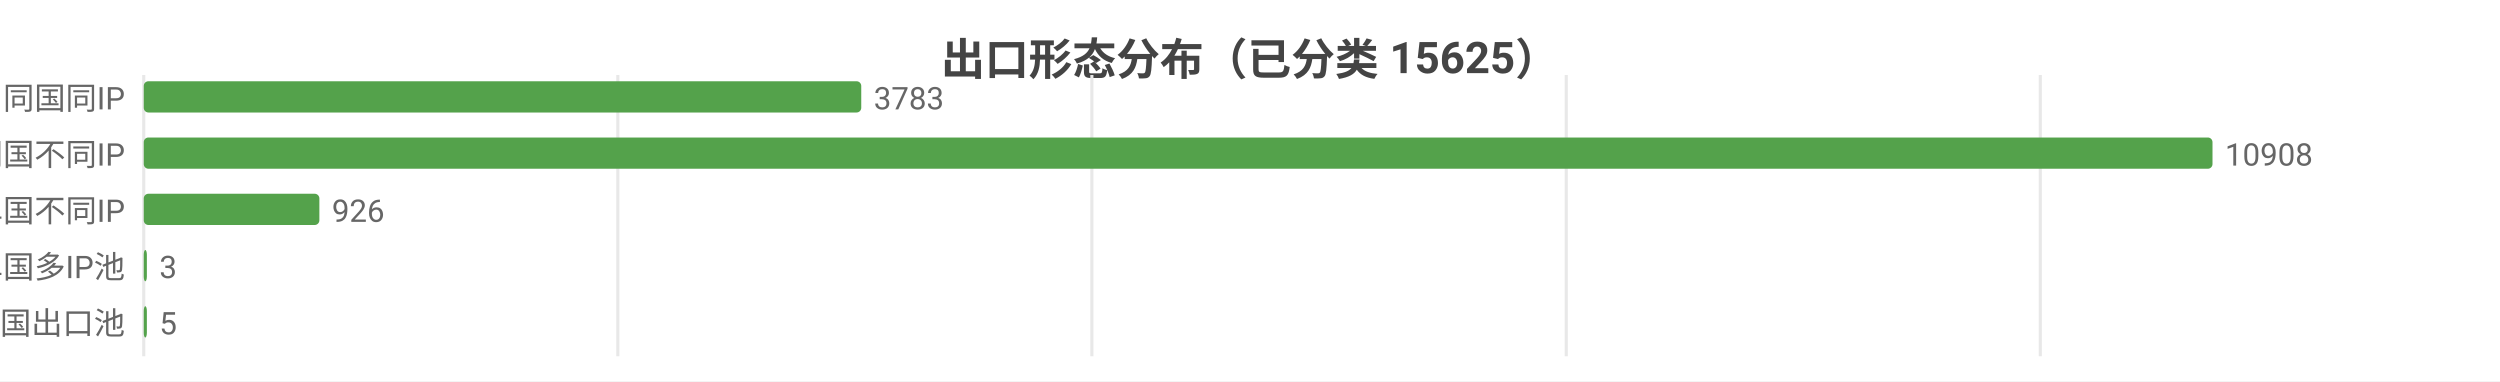
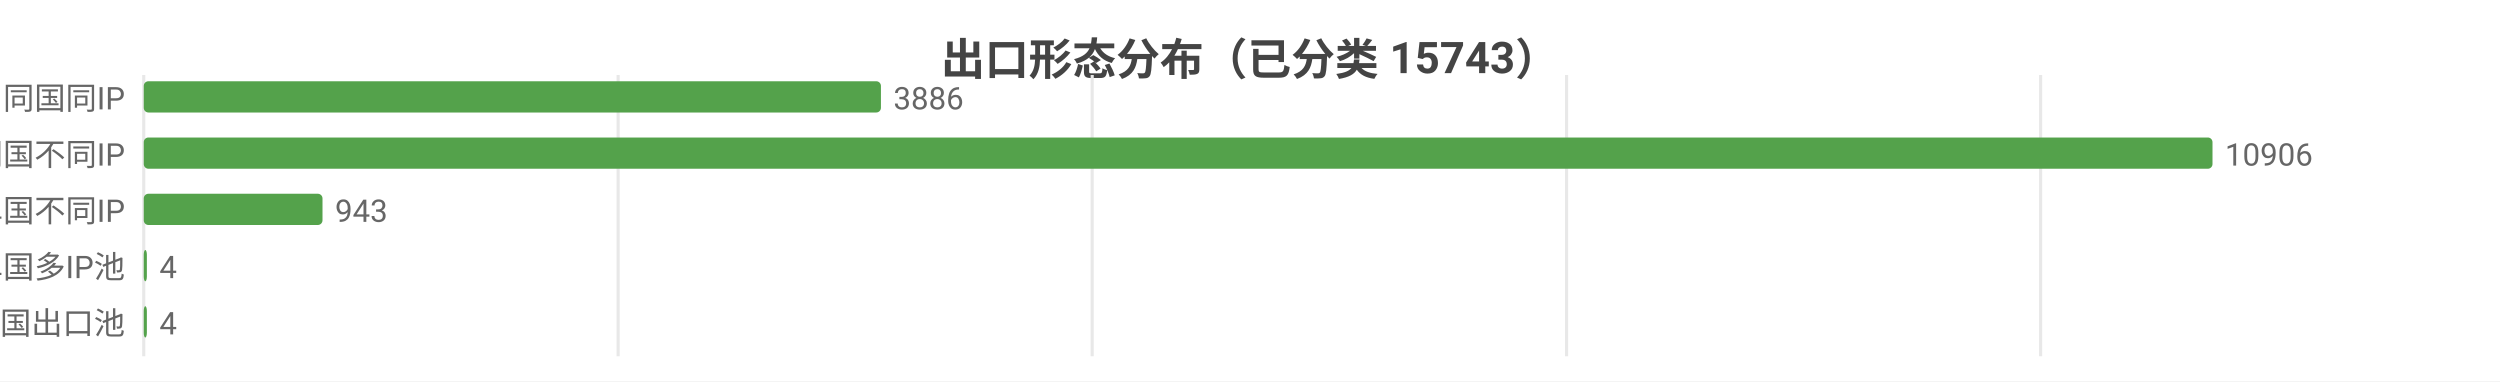
<svg xmlns="http://www.w3.org/2000/svg" width="800" height="122" viewBox="0 0 800 122">
  <rect width="800" height="122" fill="#ffffff" />
  <style>text{font-family:system-ui,-apple-system,'Segoe UI',Roboto,'PingFang SC','Microsoft YaHei','Noto Sans CJK SC',sans-serif}.g{stroke:#e8e8e8;stroke-width:1}.a{stroke:#999;stroke-width:1}.t{font-size:10px;fill:#666}.m{font-size:10px;text-anchor:middle;fill:#666}.e{font-size:10px;text-anchor:end;fill:#666}.l{font-size:11px;fill:#333}.tt{font-size:14px;font-weight:600;text-anchor:middle;fill:#444}.em{font-size:13px;text-anchor:middle;fill:#999}</style>
-   <text class="tt" x="400.0" y="24">出口形态分布（已分类 15625）</text>
+   <text class="tt" x="400.0" y="24">出口形态分布（已分类 15743）</text>
  <line class="g" x1="46" y1="24" x2="46" y2="114" />
-   <line class="g" x1="197.7" y1="24" x2="197.7" y2="114" />
-   <line class="g" x1="349.4" y1="24" x2="349.4" y2="114" />
-   <line class="g" x1="501.2" y1="24" x2="501.2" y2="114" />
-   <line class="g" x1="652.9" y1="24" x2="652.9" y2="114" />
+   <line class="g" x1="197.8" y1="24" x2="197.8" y2="114" />
+   <line class="g" x1="349.5" y1="24" x2="349.5" y2="114" />
+   <line class="g" x1="501.3" y1="24" x2="501.3" y2="114" />
+   <line class="g" x1="653.0" y1="24" x2="653.0" y2="114" />
  <text class="e" x="40" y="35">SS 同国同IP</text>
-   <rect x="46" y="26" width="229.6" height="10" fill="#54a24b" rx="1.5" />
-   <text class="t" x="279.6" y="35">3783</text>
+   <rect x="46" y="26" width="235.9" height="10" fill="#54a24b" rx="1.5" />
+   <text class="t" x="285.9" y="35">3886</text>
  <text class="e" x="40" y="53">SD 同国不同IP</text>
  <rect x="46" y="44" width="662" height="10" fill="#54a24b" rx="1.5" />
-   <text class="t" x="712" y="53">10908</text>
+   <text class="t" x="712" y="53">10906</text>
  <text class="e" x="40" y="71">CD 跨境单国不同IP</text>
-   <rect x="46" y="62" width="56.2" height="10" fill="#54a24b" rx="1.5" />
-   <text class="t" x="106.2" y="71">926</text>
+   <rect x="46" y="62" width="57.2" height="10" fill="#54a24b" rx="1.5" />
+   <text class="t" x="107.2" y="71">943</text>
  <text class="e" x="40" y="89">CP 跨境单国多IP池</text>
  <rect x="46" y="80" width="1" height="10" fill="#54a24b" rx="1.5" />
-   <text class="t" x="51" y="89">3</text>
+   <text class="t" x="51" y="89">4</text>
  <text class="e" x="40" y="107">CM 跨境多国出口池</text>
  <rect x="46" y="98" width="1" height="10" fill="#54a24b" rx="1.5" />
-   <text class="t" x="51" y="107">5</text>
+   <text class="t" x="51" y="107">4</text>
</svg>
